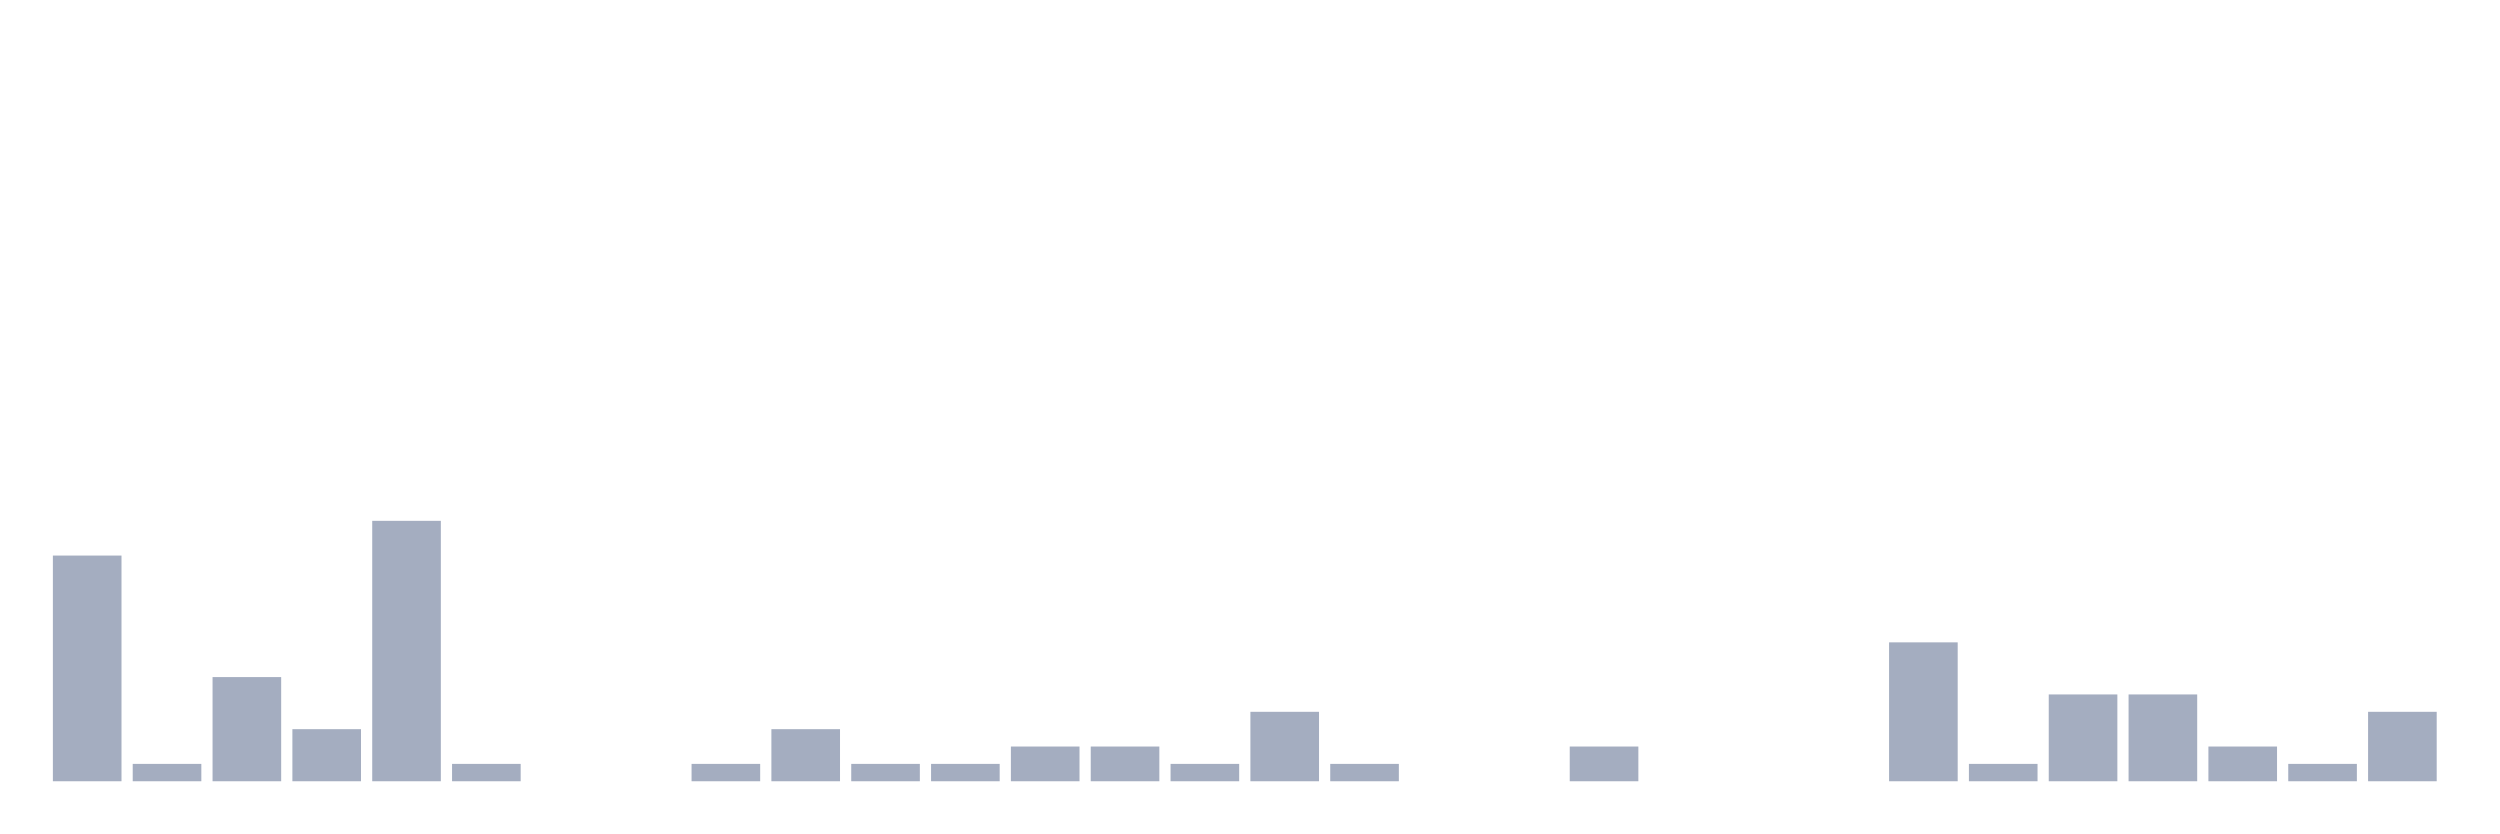
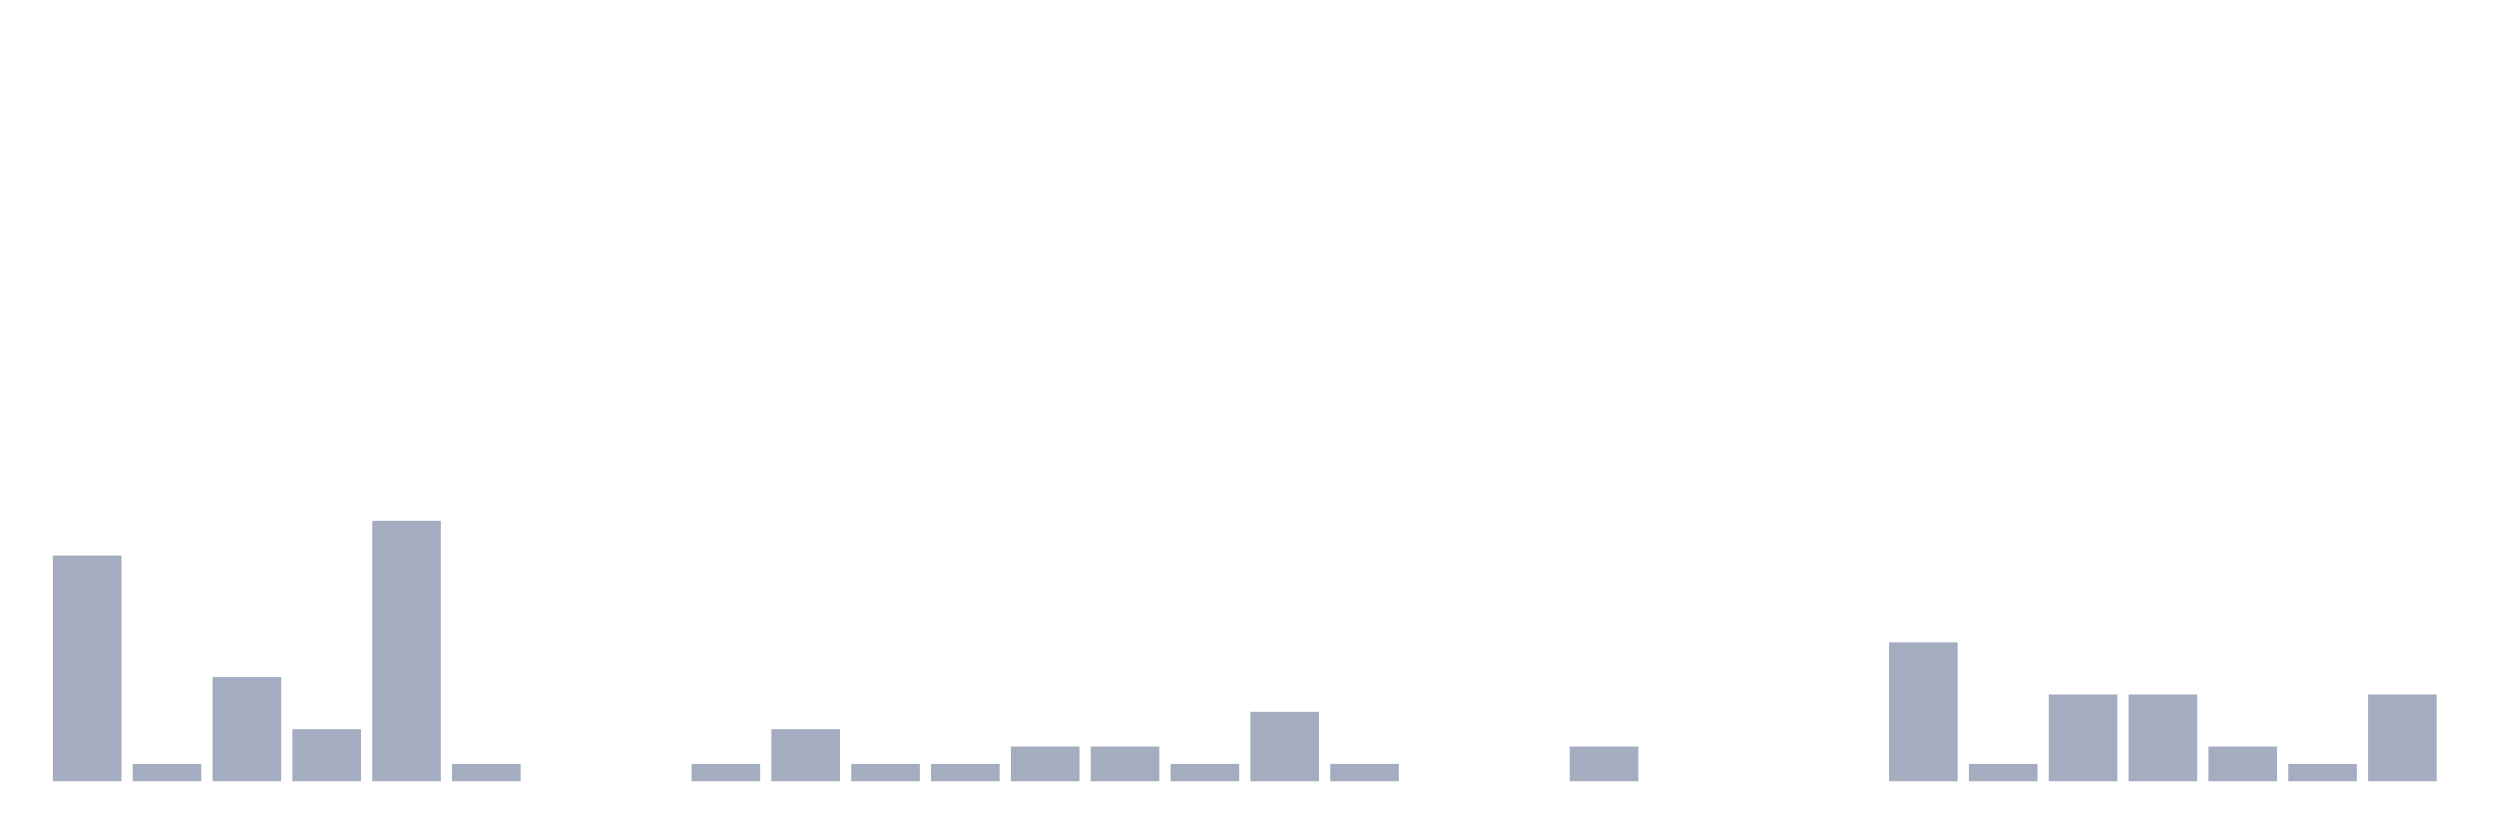
<svg xmlns="http://www.w3.org/2000/svg" viewBox="0 0 480 160">
  <g transform="translate(10,10)">
    <rect class="bar" x="0.153" width="13.175" y="96.667" height="43.333" fill="rgb(164,173,192)" />
    <rect class="bar" x="15.482" width="13.175" y="136.667" height="3.333" fill="rgb(164,173,192)" />
    <rect class="bar" x="30.81" width="13.175" y="120" height="20" fill="rgb(164,173,192)" />
    <rect class="bar" x="46.138" width="13.175" y="130" height="10" fill="rgb(164,173,192)" />
    <rect class="bar" x="61.466" width="13.175" y="90" height="50" fill="rgb(164,173,192)" />
    <rect class="bar" x="76.794" width="13.175" y="136.667" height="3.333" fill="rgb(164,173,192)" />
    <rect class="bar" x="92.123" width="13.175" y="140" height="0" fill="rgb(164,173,192)" />
    <rect class="bar" x="107.451" width="13.175" y="140" height="0" fill="rgb(164,173,192)" />
    <rect class="bar" x="122.779" width="13.175" y="136.667" height="3.333" fill="rgb(164,173,192)" />
    <rect class="bar" x="138.107" width="13.175" y="130" height="10" fill="rgb(164,173,192)" />
    <rect class="bar" x="153.436" width="13.175" y="136.667" height="3.333" fill="rgb(164,173,192)" />
    <rect class="bar" x="168.764" width="13.175" y="136.667" height="3.333" fill="rgb(164,173,192)" />
    <rect class="bar" x="184.092" width="13.175" y="133.333" height="6.667" fill="rgb(164,173,192)" />
    <rect class="bar" x="199.42" width="13.175" y="133.333" height="6.667" fill="rgb(164,173,192)" />
    <rect class="bar" x="214.748" width="13.175" y="136.667" height="3.333" fill="rgb(164,173,192)" />
    <rect class="bar" x="230.077" width="13.175" y="126.667" height="13.333" fill="rgb(164,173,192)" />
    <rect class="bar" x="245.405" width="13.175" y="136.667" height="3.333" fill="rgb(164,173,192)" />
    <rect class="bar" x="260.733" width="13.175" y="140" height="0" fill="rgb(164,173,192)" />
    <rect class="bar" x="276.061" width="13.175" y="140" height="0" fill="rgb(164,173,192)" />
    <rect class="bar" x="291.39" width="13.175" y="133.333" height="6.667" fill="rgb(164,173,192)" />
    <rect class="bar" x="306.718" width="13.175" y="140" height="0" fill="rgb(164,173,192)" />
    <rect class="bar" x="322.046" width="13.175" y="140" height="0" fill="rgb(164,173,192)" />
    <rect class="bar" x="337.374" width="13.175" y="140" height="0" fill="rgb(164,173,192)" />
    <rect class="bar" x="352.702" width="13.175" y="113.333" height="26.667" fill="rgb(164,173,192)" />
    <rect class="bar" x="368.031" width="13.175" y="136.667" height="3.333" fill="rgb(164,173,192)" />
    <rect class="bar" x="383.359" width="13.175" y="123.333" height="16.667" fill="rgb(164,173,192)" />
    <rect class="bar" x="398.687" width="13.175" y="123.333" height="16.667" fill="rgb(164,173,192)" />
    <rect class="bar" x="414.015" width="13.175" y="133.333" height="6.667" fill="rgb(164,173,192)" />
    <rect class="bar" x="429.344" width="13.175" y="136.667" height="3.333" fill="rgb(164,173,192)" />
-     <rect class="bar" x="444.672" width="13.175" y="126.667" height="13.333" fill="rgb(164,173,192)" />
+     <rect class="bar" x="444.672" width="13.175" y="123.333" height="16.667" fill="rgb(164,173,192)" />
  </g>
</svg>
